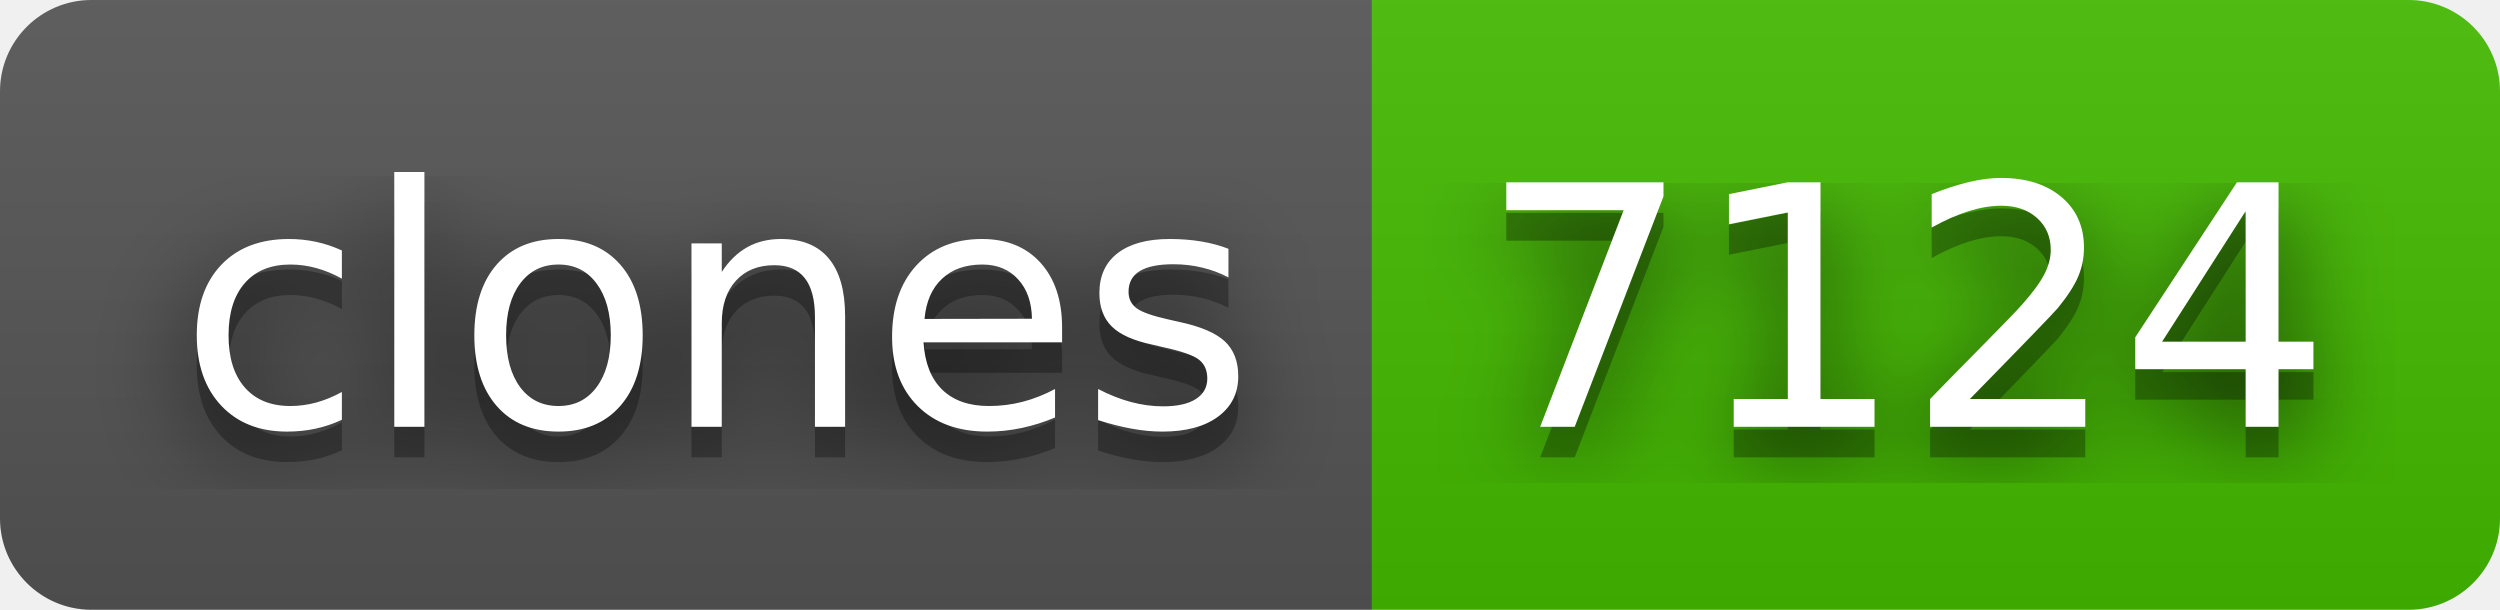
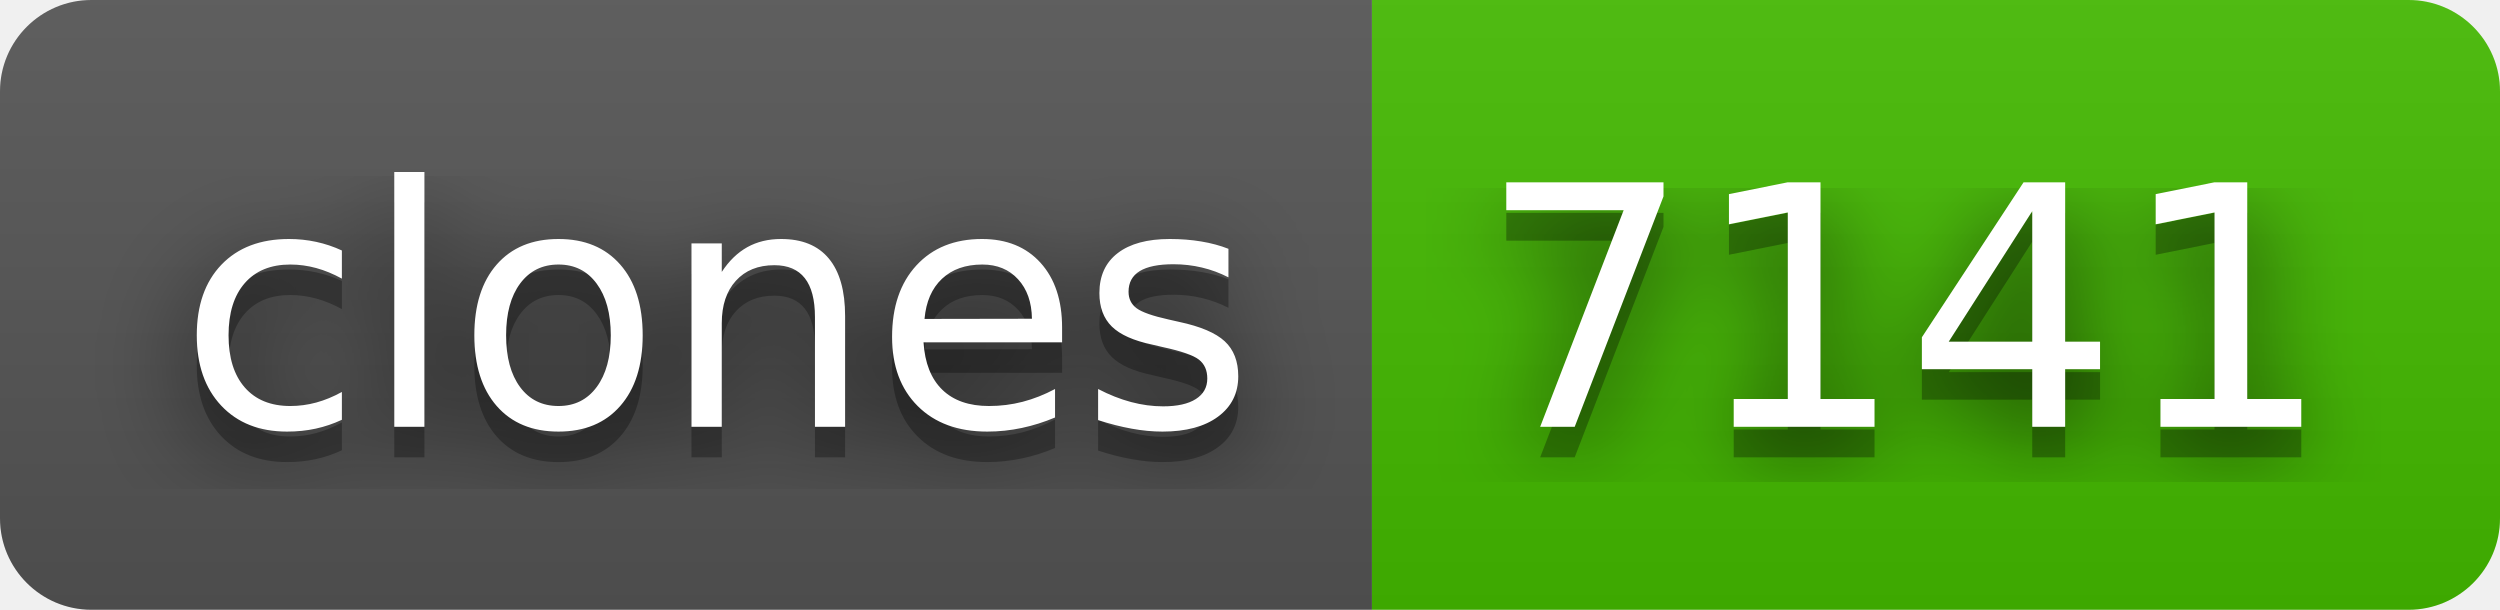
- <svg xmlns="http://www.w3.org/2000/svg" width="82" height="20" role="img" aria-label="clones: 7124">
+ <svg xmlns="http://www.w3.org/2000/svg" width="82" height="20" role="img" aria-label="clones: 7141">
  <filter id="blur">
    <feGaussianBlur in="SourceGraphic" stdDeviation="16" />
  </filter>
  <linearGradient id="s" x2="0" y2="100%">
    <stop offset="0" stop-color="#bbb" stop-opacity=".1" />
    <stop offset="1" stop-opacity=".1" />
  </linearGradient>
  <clipPath id="r">
    <rect width="82" height="20" rx="3" fill="#fff" />
  </clipPath>
  <g clip-path="url(#r)">
    <rect width="45" height="20" fill="#555" />
    <rect x="45" width="37" height="20" fill="#4b0" />
    <rect width="82" height="20" fill="url(#s)" />
  </g>
  <g fill="#fff" text-anchor="middle" font-family="Verdana,Geneva,DejaVu Sans,sans-serif" text-rendering="geometricPrecision" font-size="110">
    <text aria-hidden="true" x="235" y="150" fill="#010101" fill-opacity=".80" filter="url(#blur)" transform="scale(.1)" textLength="350">clones</text>
    <text aria-hidden="true" x="235" y="150" fill="#010101" fill-opacity=".3" transform="scale(.1)" textLength="350">clones</text>
    <text x="235" y="140" transform="scale(.1)" fill="#fff" textLength="350">clones</text>
-     <text aria-hidden="true" x="625" y="150" fill="#010101" fill-opacity=".80" filter="url(#blur)" transform="scale(.1)" textLength="270">7124</text>
-     <text aria-hidden="true" x="625" y="150" fill="#010101" fill-opacity=".3" transform="scale(.1)" textLength="270">7124</text>
-     <text x="625" y="140" transform="scale(.1)" fill="#fff" textLength="270">7124</text>
+     <text aria-hidden="true" x="625" y="150" fill="#010101" fill-opacity=".80" filter="url(#blur)" transform="scale(.1)" textLength="270">7141</text>
+     <text aria-hidden="true" x="625" y="150" fill="#010101" fill-opacity=".3" transform="scale(.1)" textLength="270">7141</text>
+     <text x="625" y="140" transform="scale(.1)" fill="#fff" textLength="270">7141</text>
  </g>
</svg>
